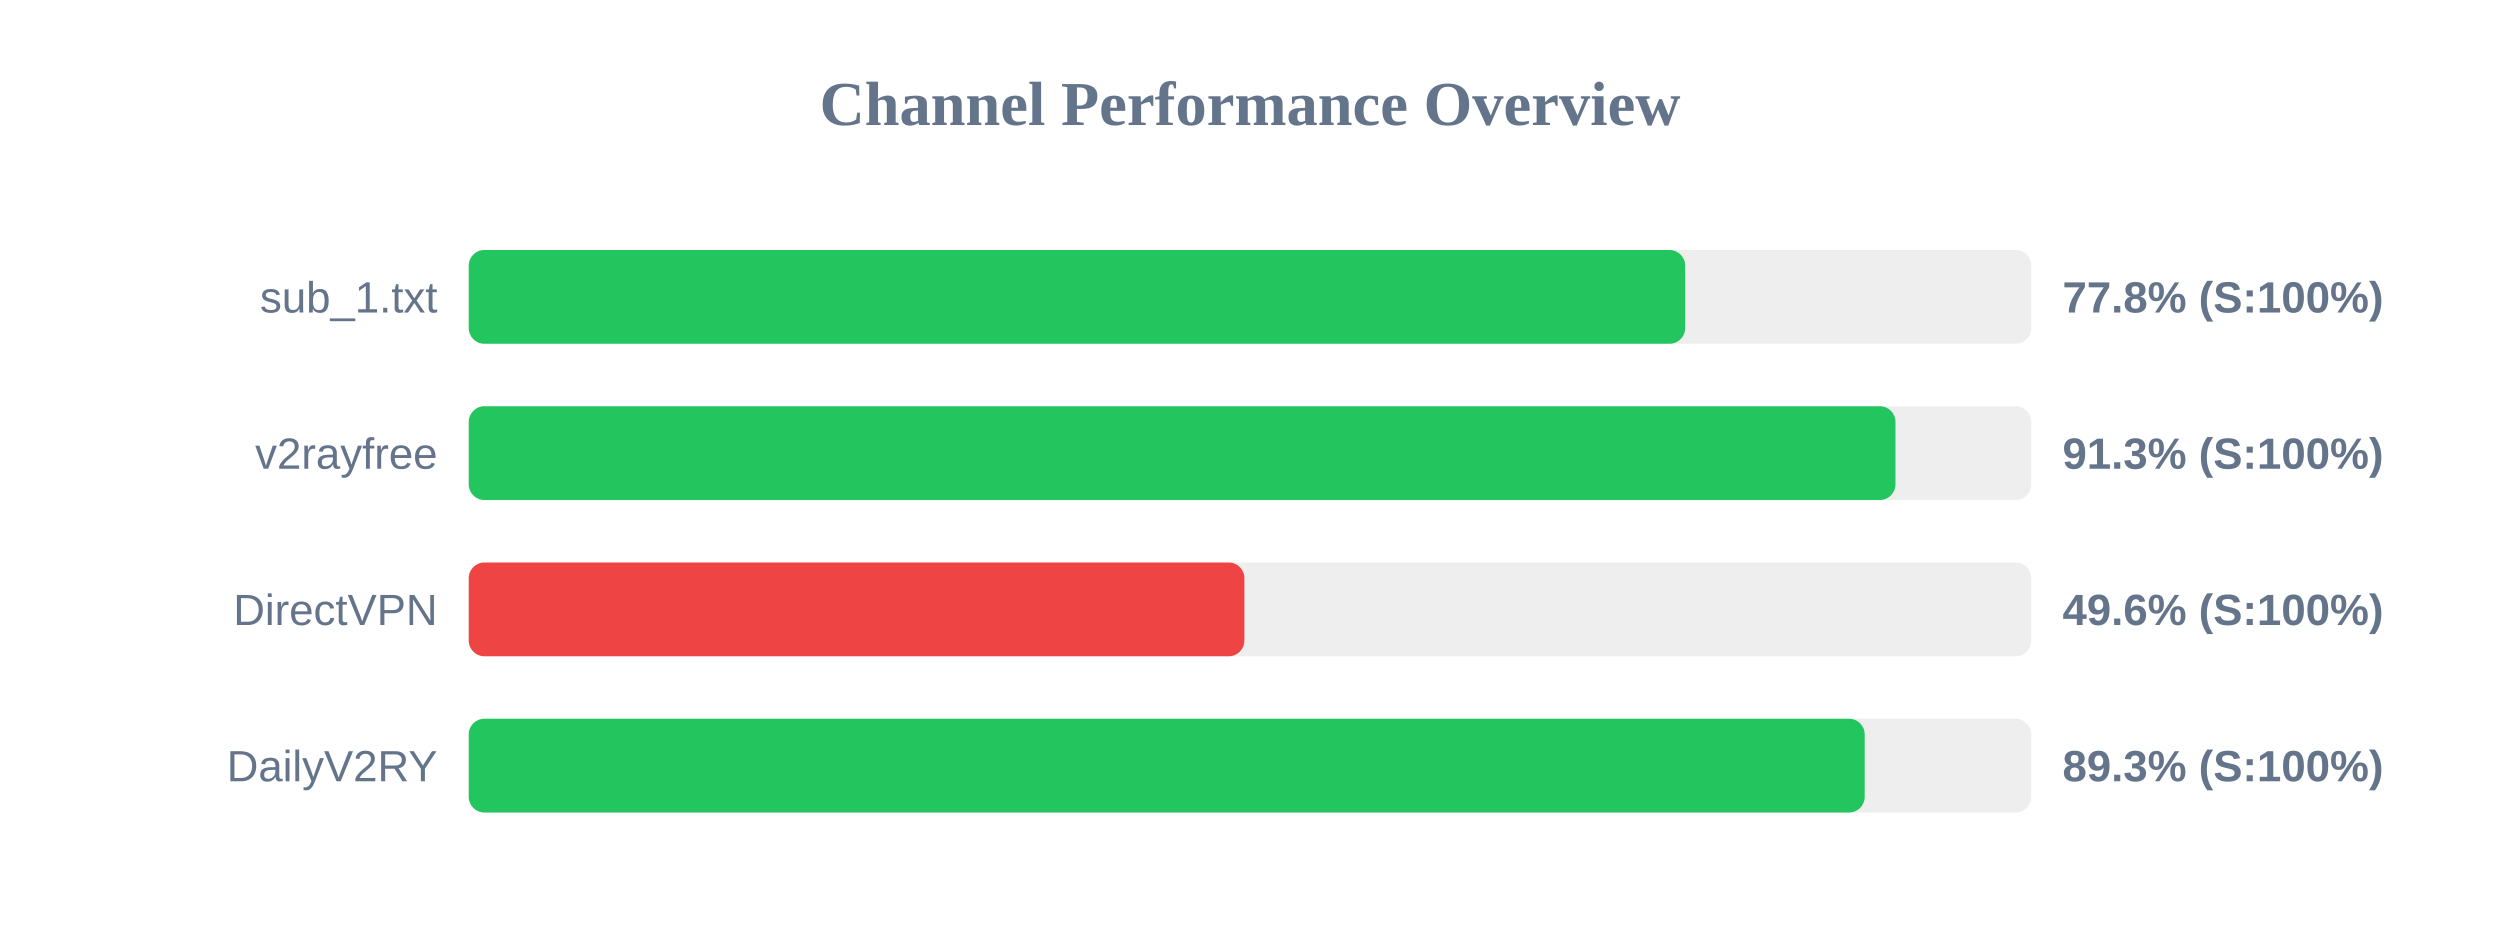
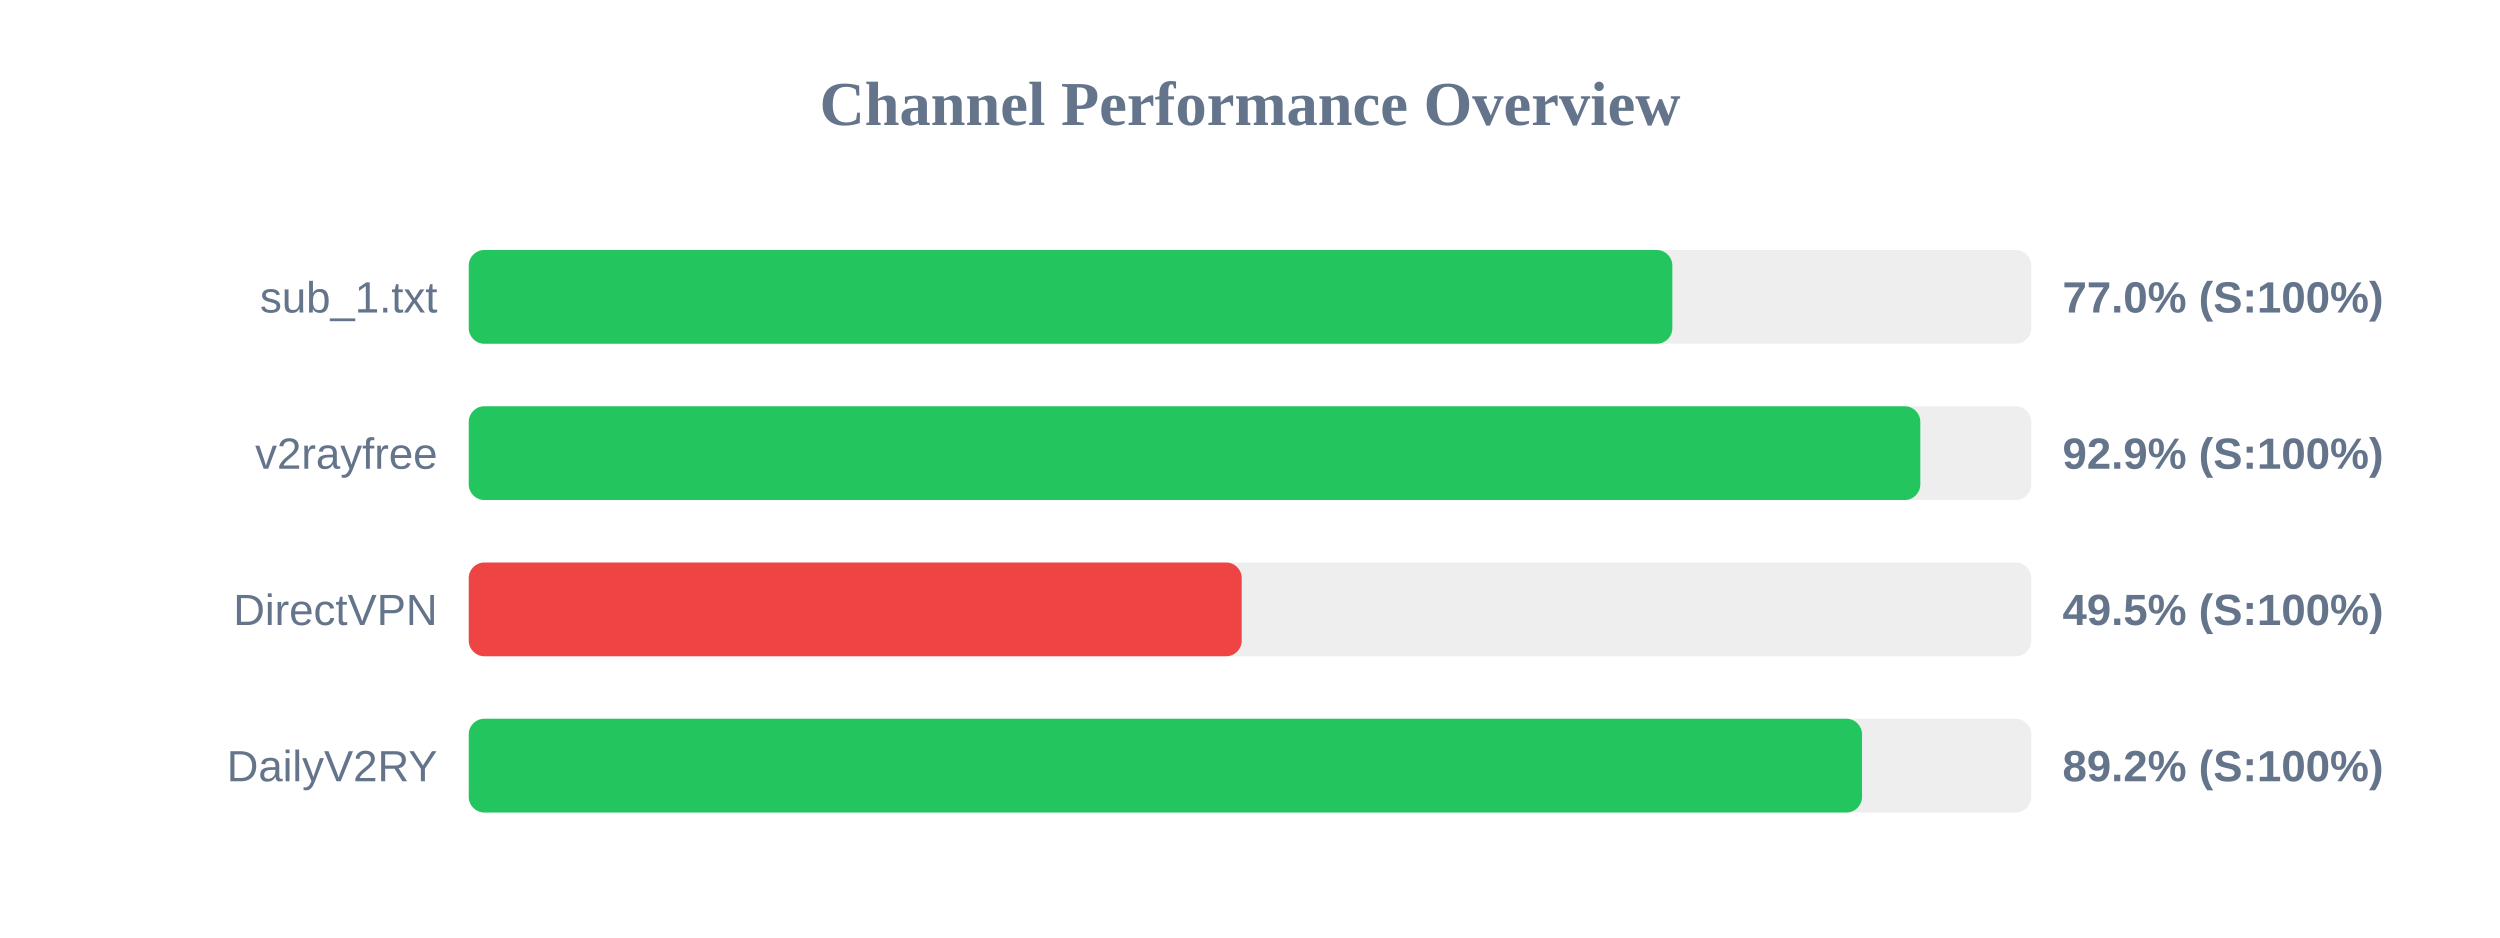
<svg xmlns="http://www.w3.org/2000/svg" width="800" height="300" version="1.1">
  <style>
        .row { font: 14px Arial; fill: #64748b; }
        .score { font: bold 14px Arial; fill: #64748b; }
    </style>
  <text x="400" y="40" text-anchor="middle" font-size="20px" font-weight="bold" fill="#64748b">Channel Performance Overview</text>
  <rect x="150" y="80" width="500" height="30" fill="#eee" rx="5" />
-   <rect x="150" y="80" width="389.25" height="30" fill="#22c55e" rx="5" />
+   <rect x="150" y="80" width="385.15" height="30" fill="#22c55e" rx="5" />
  <text x="140" y="100" text-anchor="end" class="row">sub_1.txt</text>
-   <text x="660" y="100" text-anchor="start" class="score">77.8% (S:100%)</text>
+   <text x="660" y="100" text-anchor="start" class="score">77.0% (S:100%)</text>
  <rect x="150" y="130" width="500" height="30" fill="#eee" rx="5" />
-   <rect x="150" y="130" width="456.55" height="30" fill="#22c55e" rx="5" />
+   <rect x="150" y="130" width="464.5" height="30" fill="#22c55e" rx="5" />
  <text x="140" y="150" text-anchor="end" class="row">v2rayfree</text>
-   <text x="660" y="150" text-anchor="start" class="score">91.3% (S:100%)</text>
+   <text x="660" y="150" text-anchor="start" class="score">92.9% (S:100%)</text>
  <rect x="150" y="180" width="500" height="30" fill="#eee" rx="5" />
-   <rect x="150" y="180" width="248.2" height="30" fill="#ef4444" rx="5" />
+   <rect x="150" y="180" width="247.35" height="30" fill="#ef4444" rx="5" />
  <text x="140" y="200" text-anchor="end" class="row">DirectVPN</text>
-   <text x="660" y="200" text-anchor="start" class="score">49.6% (S:100%)</text>
+   <text x="660" y="200" text-anchor="start" class="score">49.5% (S:100%)</text>
  <rect x="150" y="230" width="500" height="30" fill="#eee" rx="5" />
-   <rect x="150" y="230" width="446.7" height="30" fill="#22c55e" rx="5" />
+   <rect x="150" y="230" width="445.85" height="30" fill="#22c55e" rx="5" />
  <text x="140" y="250" text-anchor="end" class="row">DailyV2RY</text>
-   <text x="660" y="250" text-anchor="start" class="score">89.3% (S:100%)</text>
+   <text x="660" y="250" text-anchor="start" class="score">89.2% (S:100%)</text>
</svg>
